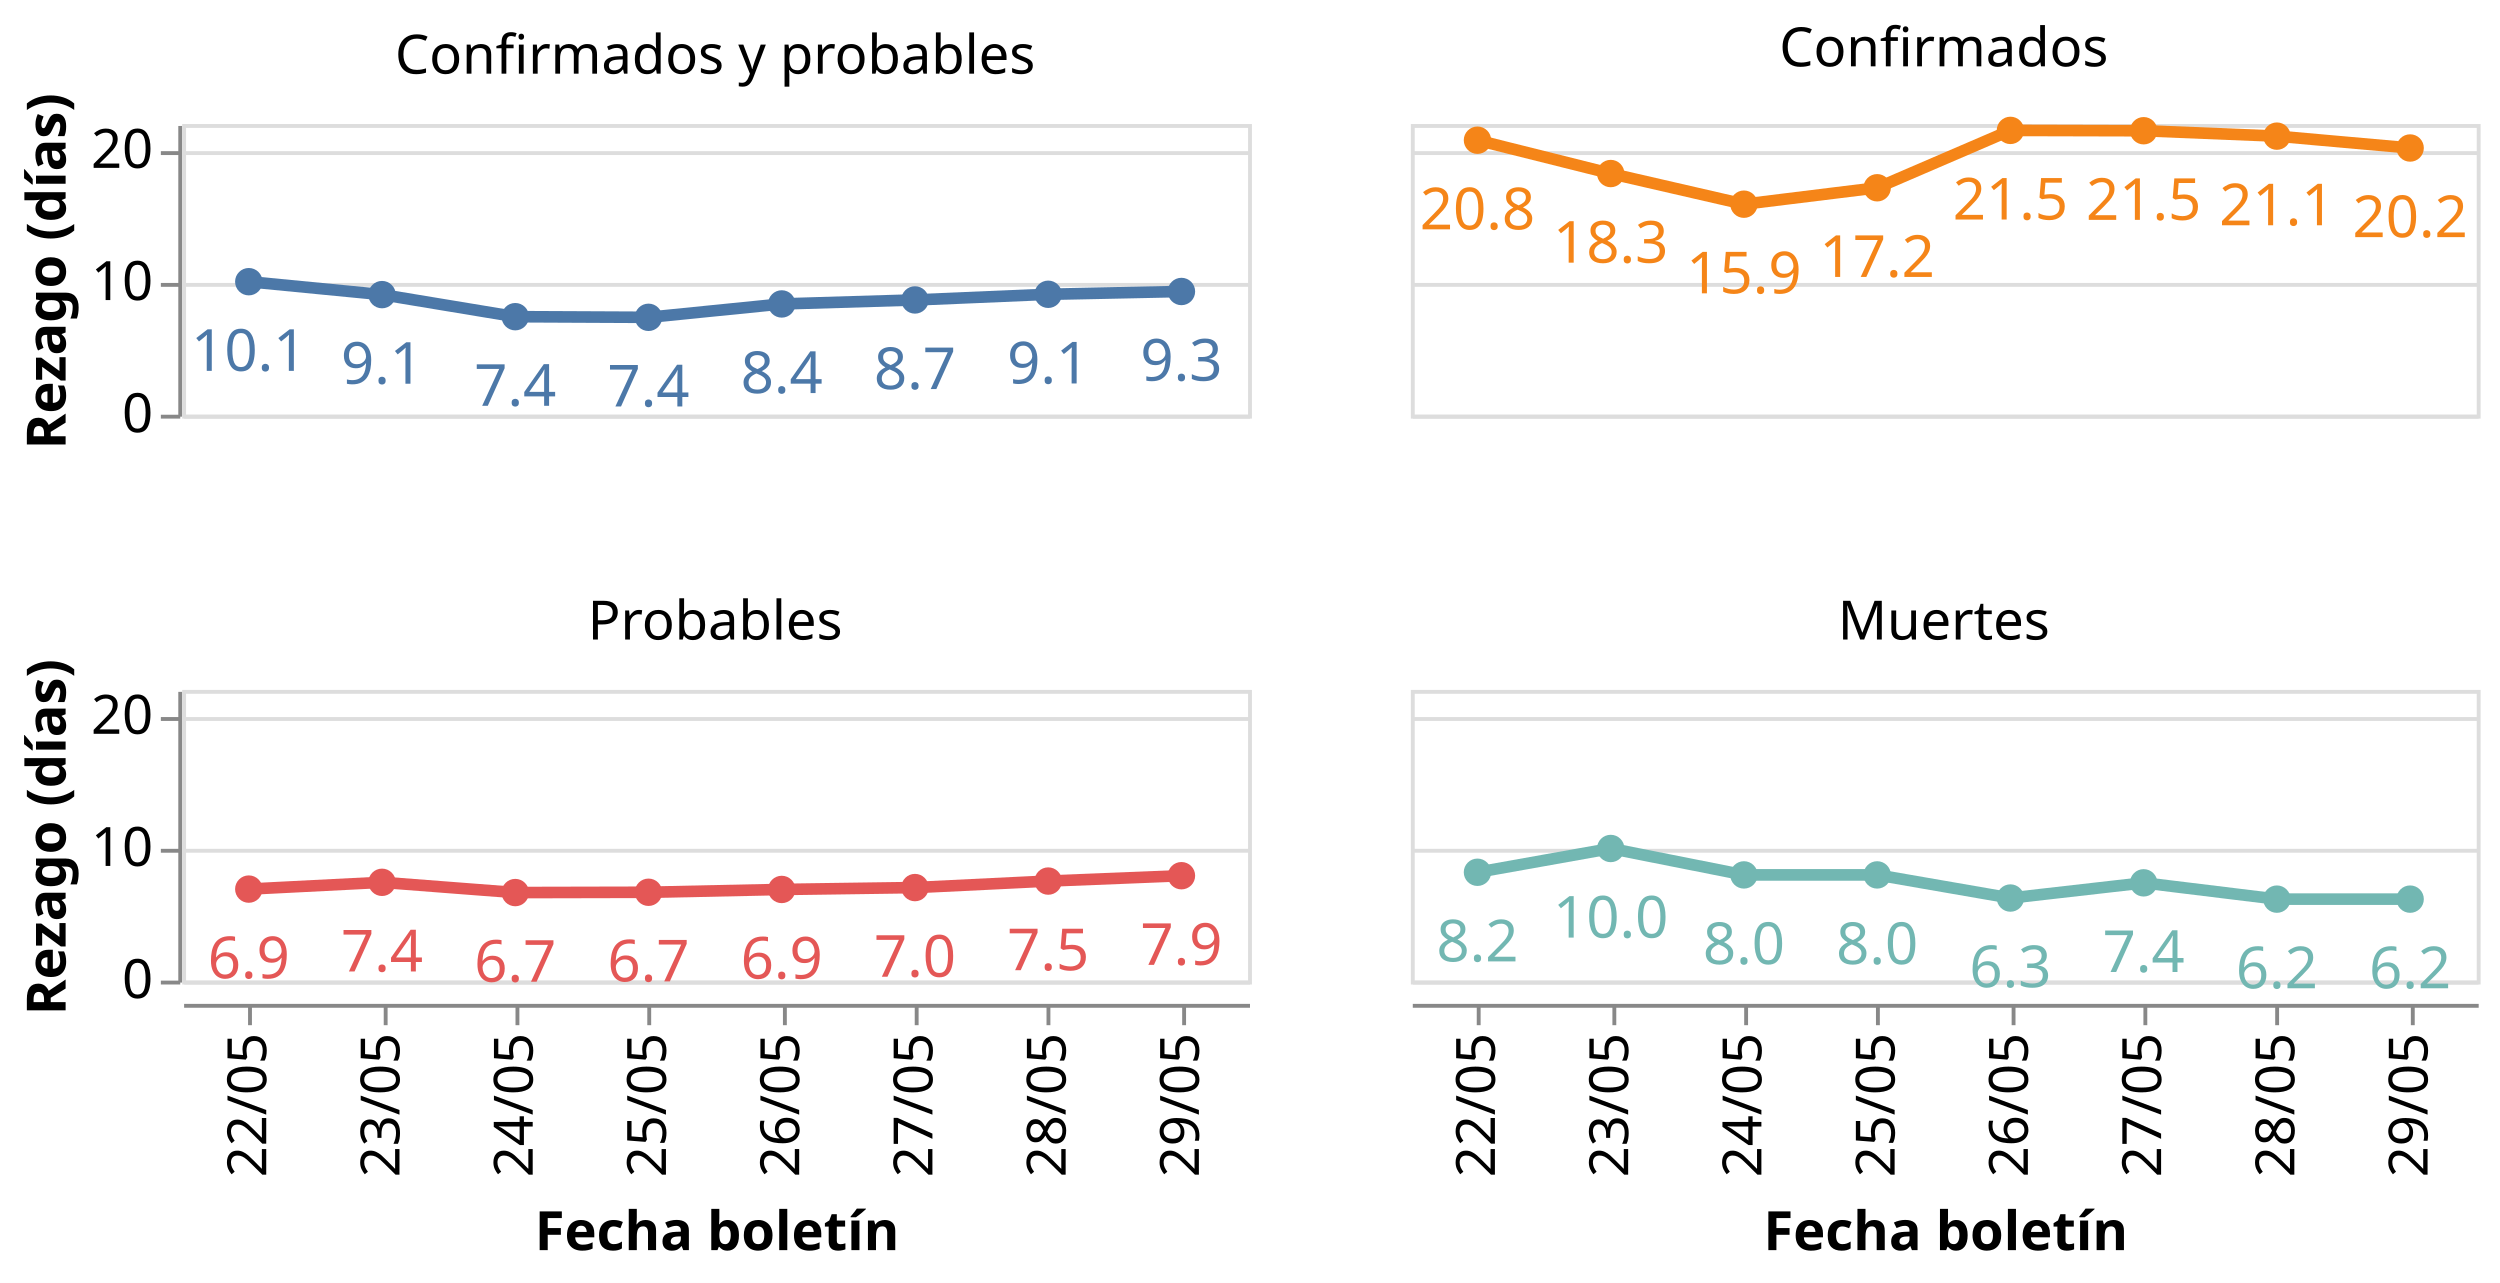
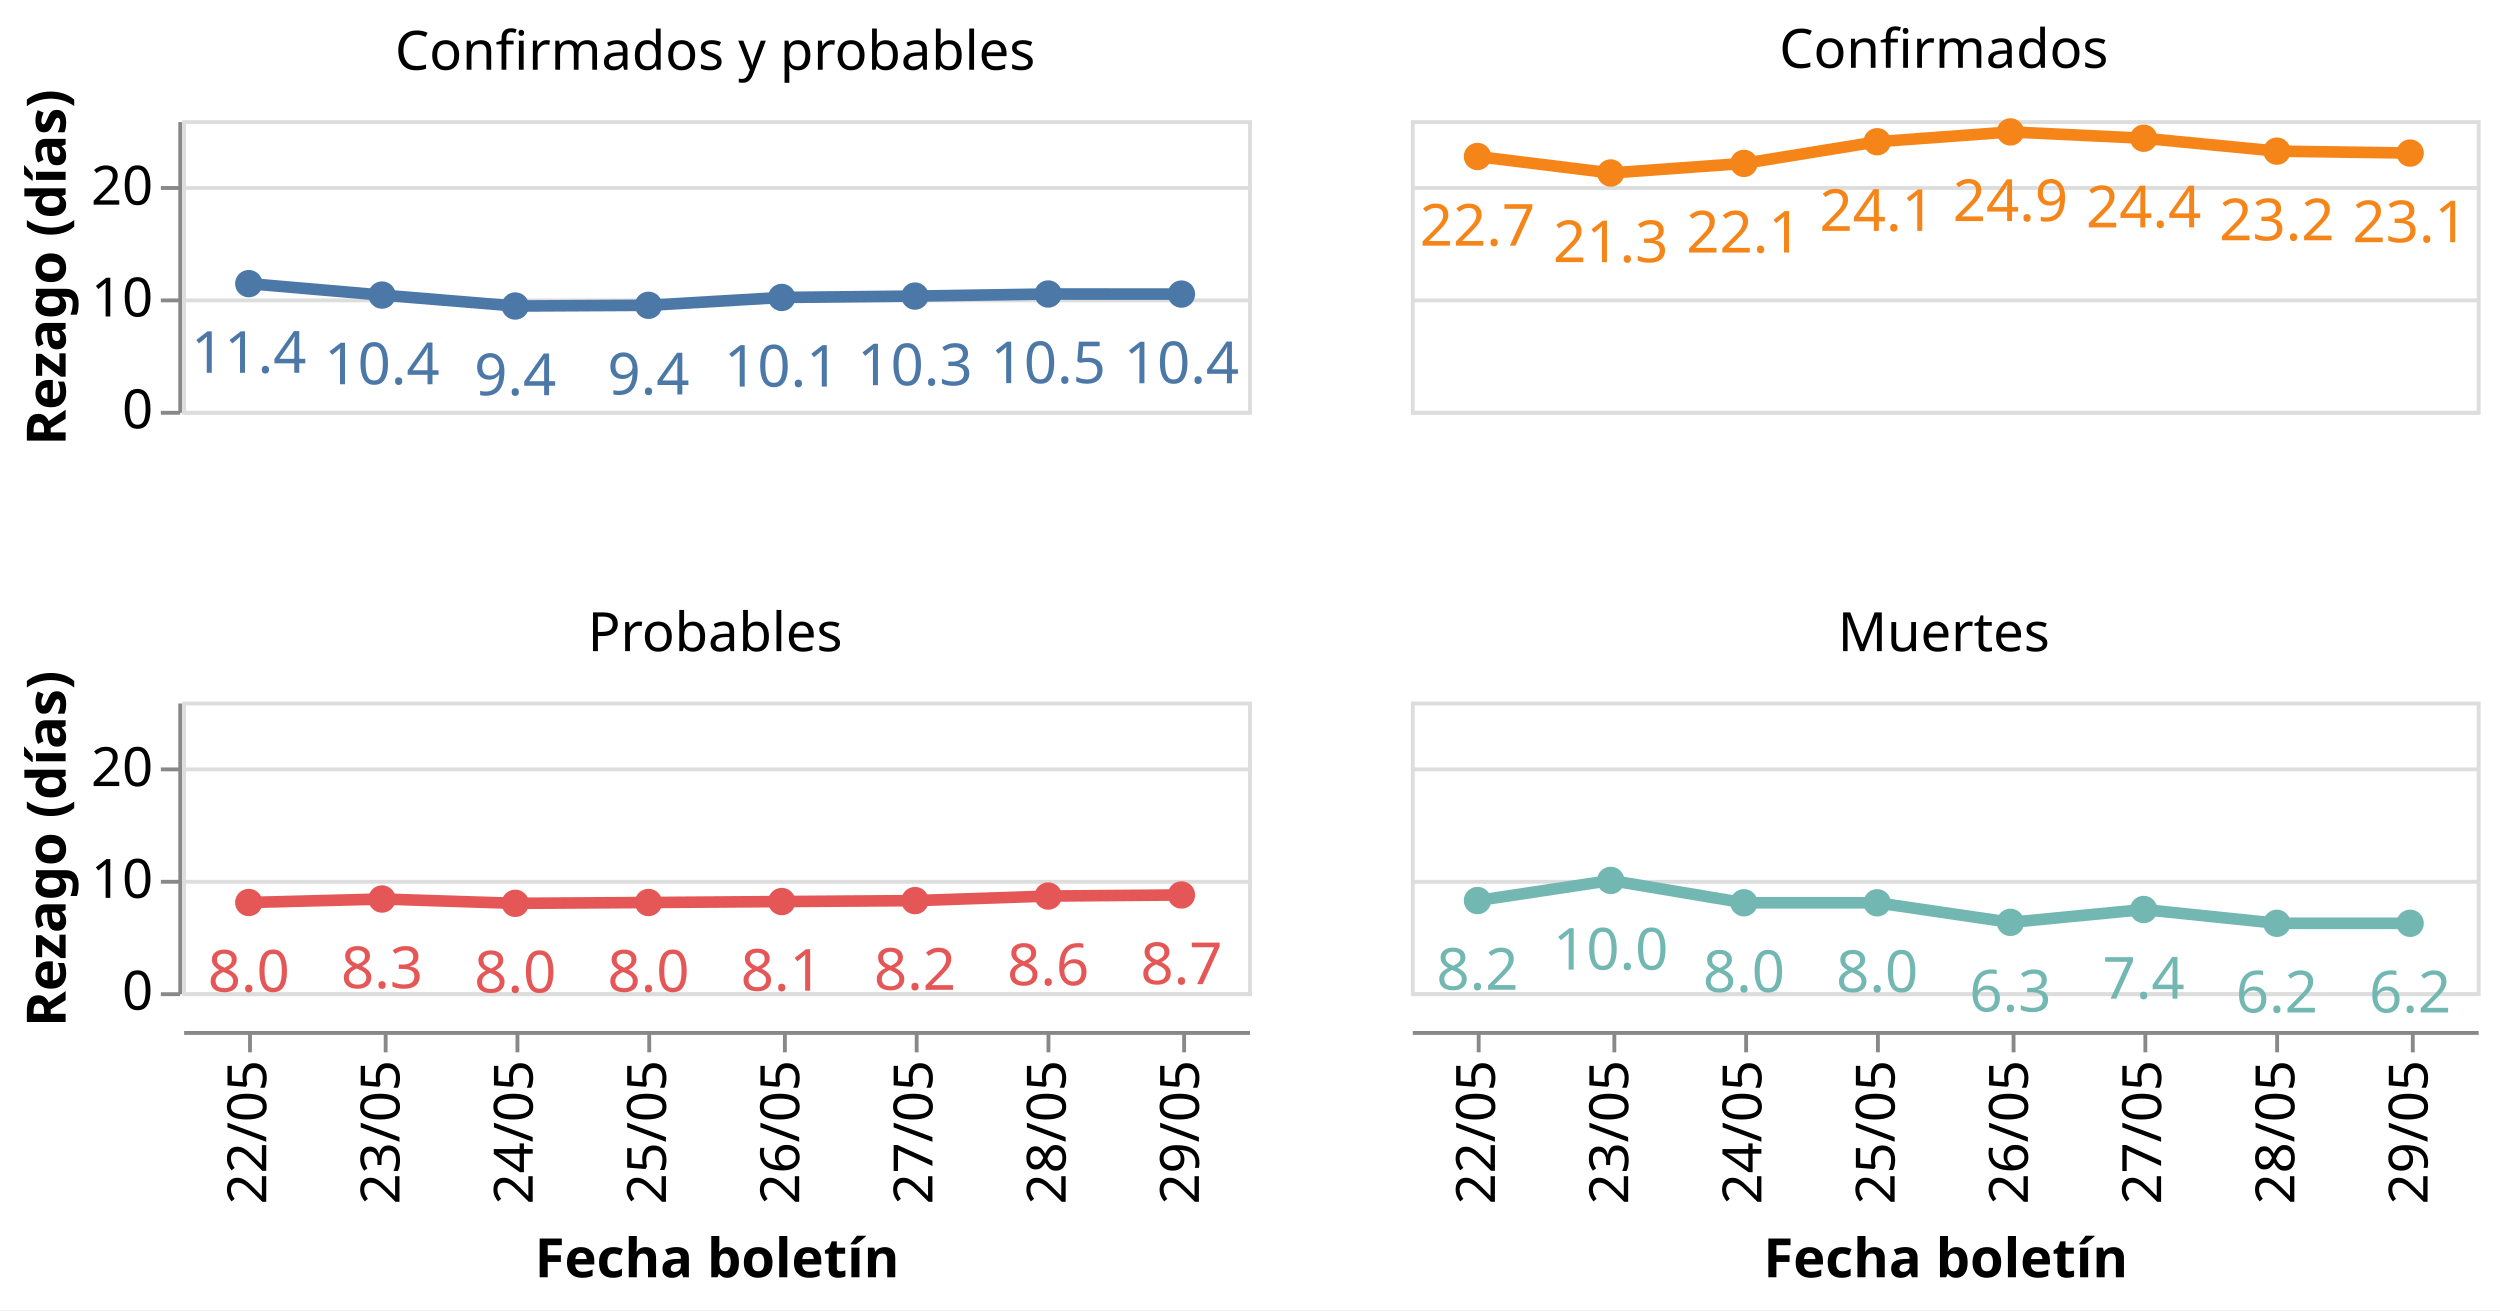
- <svg xmlns="http://www.w3.org/2000/svg" class="marks" width="645" height="331" viewBox="0 0 645 331" version="1.1">
-   <rect width="645" height="331" style="fill: white;" />
-   <g transform="translate(47,32)">
+ <svg xmlns="http://www.w3.org/2000/svg" class="marks" width="645" height="338" viewBox="0 0 645 338" version="1.1">
+   <rect width="645" height="338" style="fill: white;" />
+   <g transform="translate(47,31)">
    <g class="mark-group role-frame root">
      <g transform="translate(0,0)">
        <path class="background" d="M0,0h0v0h0Z" style="fill: none;" />
        <g>
          <g class="mark-group role-row-header row_header">
            <g transform="translate(-1,0)">
              <path class="background" d="M0,0h0v75h0Z" style="fill: none;" />
              <g>
                <g class="mark-group role-axis">
                  <g transform="translate(0.5,0.5)">
                    <path class="background" d="M0,0h0v0h0Z" style="pointer-events: none; fill: none;" />
                    <g>
                      <g class="mark-rule role-axis-tick" style="pointer-events: none;">
                        <line transform="translate(0,75)" x2="-5" y2="0" style="fill: none; stroke: #888; stroke-width: 1; opacity: 1;" />
-                         <line transform="translate(0,41)" x2="-5" y2="0" style="fill: none; stroke: #888; stroke-width: 1; opacity: 1;" />
-                         <line transform="translate(0,7)" x2="-5" y2="0" style="fill: none; stroke: #888; stroke-width: 1; opacity: 1;" />
+                         <line transform="translate(0,46)" x2="-5" y2="0" style="fill: none; stroke: #888; stroke-width: 1; opacity: 1;" />
+                         <line transform="translate(0,17)" x2="-5" y2="0" style="fill: none; stroke: #888; stroke-width: 1; opacity: 1;" />
                      </g>
                      <g class="mark-text role-axis-label" style="pointer-events: none;">
                        <text text-anchor="end" transform="translate(-7,79)" style="font-family: sans-serif; font-size: 14px; fill: #000; opacity: 1;">0</text>
-                         <text text-anchor="end" transform="translate(-7,44.90909)" style="font-family: sans-serif; font-size: 14px; fill: #000; opacity: 1;">10</text>
-                         <text text-anchor="end" transform="translate(-7,10.81818)" style="font-family: sans-serif; font-size: 14px; fill: #000; opacity: 1;">20</text>
+                         <text text-anchor="end" transform="translate(-7,50.15385)" style="font-family: sans-serif; font-size: 14px; fill: #000; opacity: 1;">10</text>
+                         <text text-anchor="end" transform="translate(-7,21.30769)" style="font-family: sans-serif; font-size: 14px; fill: #000; opacity: 1;">20</text>
                      </g>
                      <g class="mark-rule role-axis-domain" style="pointer-events: none;">
                        <line transform="translate(0,75)" x2="0" y2="-75" style="fill: none; stroke: #888; stroke-width: 1; opacity: 1;" />
                      </g>
                      <g class="mark-text role-axis-title" style="pointer-events: none;">
                        <text text-anchor="middle" transform="translate(-26.57227,37.5) rotate(-90) translate(0,-3)" style="font-family: sans-serif; font-size: 14px; font-weight: bold; fill: #000; opacity: 1;">Rezago (días)</text>
                      </g>
                    </g>
                    <path class="foreground" d="" style="pointer-events: none; display: none; fill: none;" />
                  </g>
                </g>
              </g>
              <path class="foreground" d="" style="display: none; fill: none;" />
            </g>
-             <g transform="translate(-1,146)">
+             <g transform="translate(-1,150)">
              <path class="background" d="M0,0h0v75h0Z" style="fill: none;" />
              <g>
                <g class="mark-group role-axis">
                  <g transform="translate(0.5,0.5)">
                    <path class="background" d="M0,0h0v0h0Z" style="pointer-events: none; fill: none;" />
                    <g>
                      <g class="mark-rule role-axis-tick" style="pointer-events: none;">
                        <line transform="translate(0,75)" x2="-5" y2="0" style="fill: none; stroke: #888; stroke-width: 1; opacity: 1;" />
-                         <line transform="translate(0,41)" x2="-5" y2="0" style="fill: none; stroke: #888; stroke-width: 1; opacity: 1;" />
-                         <line transform="translate(0,7)" x2="-5" y2="0" style="fill: none; stroke: #888; stroke-width: 1; opacity: 1;" />
+                         <line transform="translate(0,46)" x2="-5" y2="0" style="fill: none; stroke: #888; stroke-width: 1; opacity: 1;" />
+                         <line transform="translate(0,17)" x2="-5" y2="0" style="fill: none; stroke: #888; stroke-width: 1; opacity: 1;" />
                      </g>
                      <g class="mark-text role-axis-label" style="pointer-events: none;">
                        <text text-anchor="end" transform="translate(-7,79)" style="font-family: sans-serif; font-size: 14px; fill: #000; opacity: 1;">0</text>
-                         <text text-anchor="end" transform="translate(-7,44.90909)" style="font-family: sans-serif; font-size: 14px; fill: #000; opacity: 1;">10</text>
-                         <text text-anchor="end" transform="translate(-7,10.81818)" style="font-family: sans-serif; font-size: 14px; fill: #000; opacity: 1;">20</text>
+                         <text text-anchor="end" transform="translate(-7,50.15385)" style="font-family: sans-serif; font-size: 14px; fill: #000; opacity: 1;">10</text>
+                         <text text-anchor="end" transform="translate(-7,21.30769)" style="font-family: sans-serif; font-size: 14px; fill: #000; opacity: 1;">20</text>
                      </g>
                      <g class="mark-rule role-axis-domain" style="pointer-events: none;">
                        <line transform="translate(0,75)" x2="0" y2="-75" style="fill: none; stroke: #888; stroke-width: 1; opacity: 1;" />
                      </g>
                      <g class="mark-text role-axis-title" style="pointer-events: none;">
                        <text text-anchor="middle" transform="translate(-26.57227,37.5) rotate(-90) translate(0,-3)" style="font-family: sans-serif; font-size: 14px; font-weight: bold; fill: #000; opacity: 1;">Rezago (días)</text>
                      </g>
                    </g>
                    <path class="foreground" d="" style="pointer-events: none; display: none; fill: none;" />
                  </g>
                </g>
              </g>
              <path class="foreground" d="" style="display: none; fill: none;" />
            </g>
          </g>
          <g class="mark-group role-column-footer column_footer">
-             <g transform="translate(0,227)">
+             <g transform="translate(0,235)">
              <path class="background" d="M0,0h275v0h-275Z" style="fill: none;" />
              <g>
                <g class="mark-group role-axis">
                  <g transform="translate(0.5,0.5)">
                    <path class="background" d="M0,0h0v0h0Z" style="pointer-events: none; fill: none;" />
                    <g>
                      <g class="mark-rule role-axis-tick" style="pointer-events: none;">
                        <line transform="translate(17,0)" x2="0" y2="5" style="fill: none; stroke: #888; stroke-width: 1; opacity: 1;" />
                        <line transform="translate(52,0)" x2="0" y2="5" style="fill: none; stroke: #888; stroke-width: 1; opacity: 1;" />
                        <line transform="translate(86,0)" x2="0" y2="5" style="fill: none; stroke: #888; stroke-width: 1; opacity: 1;" />
                        <line transform="translate(120,0)" x2="0" y2="5" style="fill: none; stroke: #888; stroke-width: 1; opacity: 1;" />
                        <line transform="translate(155,0)" x2="0" y2="5" style="fill: none; stroke: #888; stroke-width: 1; opacity: 1;" />
                        <line transform="translate(189,0)" x2="0" y2="5" style="fill: none; stroke: #888; stroke-width: 1; opacity: 1;" />
                        <line transform="translate(223,0)" x2="0" y2="5" style="fill: none; stroke: #888; stroke-width: 1; opacity: 1;" />
                        <line transform="translate(258,0)" x2="0" y2="5" style="fill: none; stroke: #888; stroke-width: 1; opacity: 1;" />
                      </g>
                      <g class="mark-text role-axis-label" style="pointer-events: none;">
                        <text text-anchor="end" transform="translate(17.1875,7) rotate(270) translate(0,4)" style="font-family: sans-serif; font-size: 14px; fill: #000; opacity: 1;">22/05</text>
                        <text text-anchor="end" transform="translate(51.5625,7) rotate(270) translate(0,4)" style="font-family: sans-serif; font-size: 14px; fill: #000; opacity: 1;">23/05</text>
                        <text text-anchor="end" transform="translate(85.9375,7) rotate(270) translate(0,4)" style="font-family: sans-serif; font-size: 14px; fill: #000; opacity: 1;">24/05</text>
                        <text text-anchor="end" transform="translate(120.3125,7) rotate(270) translate(0,4)" style="font-family: sans-serif; font-size: 14px; fill: #000; opacity: 1;">25/05</text>
                        <text text-anchor="end" transform="translate(154.6875,7) rotate(270) translate(0,4)" style="font-family: sans-serif; font-size: 14px; fill: #000; opacity: 1;">26/05</text>
                        <text text-anchor="end" transform="translate(189.0625,7) rotate(270) translate(0,4)" style="font-family: sans-serif; font-size: 14px; fill: #000; opacity: 1;">27/05</text>
                        <text text-anchor="end" transform="translate(223.4375,7) rotate(270) translate(0,4)" style="font-family: sans-serif; font-size: 14px; fill: #000; opacity: 1;">28/05</text>
                        <text text-anchor="end" transform="translate(257.8125,7) rotate(270) translate(0,4)" style="font-family: sans-serif; font-size: 14px; fill: #000; opacity: 1;">29/05</text>
                      </g>
                      <g class="mark-rule role-axis-domain" style="pointer-events: none;">
                        <line transform="translate(0,0)" x2="275" y2="0" style="fill: none; stroke: #888; stroke-width: 1; opacity: 1;" />
                      </g>
                      <g class="mark-text role-axis-title" style="pointer-events: none;">
                        <text text-anchor="middle" transform="translate(137.5,63.03418)" style="font-family: sans-serif; font-size: 14px; font-weight: bold; fill: #000; opacity: 1;">Fecha boletín</text>
                      </g>
                    </g>
                    <path class="foreground" d="" style="pointer-events: none; display: none; fill: none;" />
                  </g>
                </g>
              </g>
              <path class="foreground" d="" style="display: none; fill: none;" />
            </g>
-             <g transform="translate(317,227)">
+             <g transform="translate(317,235)">
              <path class="background" d="M0,0h275v0h-275Z" style="fill: none;" />
              <g>
                <g class="mark-group role-axis">
                  <g transform="translate(0.5,0.5)">
                    <path class="background" d="M0,0h0v0h0Z" style="pointer-events: none; fill: none;" />
                    <g>
                      <g class="mark-rule role-axis-tick" style="pointer-events: none;">
                        <line transform="translate(17,0)" x2="0" y2="5" style="fill: none; stroke: #888; stroke-width: 1; opacity: 1;" />
                        <line transform="translate(52,0)" x2="0" y2="5" style="fill: none; stroke: #888; stroke-width: 1; opacity: 1;" />
                        <line transform="translate(86,0)" x2="0" y2="5" style="fill: none; stroke: #888; stroke-width: 1; opacity: 1;" />
                        <line transform="translate(120,0)" x2="0" y2="5" style="fill: none; stroke: #888; stroke-width: 1; opacity: 1;" />
                        <line transform="translate(155,0)" x2="0" y2="5" style="fill: none; stroke: #888; stroke-width: 1; opacity: 1;" />
                        <line transform="translate(189,0)" x2="0" y2="5" style="fill: none; stroke: #888; stroke-width: 1; opacity: 1;" />
                        <line transform="translate(223,0)" x2="0" y2="5" style="fill: none; stroke: #888; stroke-width: 1; opacity: 1;" />
                        <line transform="translate(258,0)" x2="0" y2="5" style="fill: none; stroke: #888; stroke-width: 1; opacity: 1;" />
                      </g>
                      <g class="mark-text role-axis-label" style="pointer-events: none;">
                        <text text-anchor="end" transform="translate(17.1875,7) rotate(270) translate(0,4)" style="font-family: sans-serif; font-size: 14px; fill: #000; opacity: 1;">22/05</text>
                        <text text-anchor="end" transform="translate(51.5625,7) rotate(270) translate(0,4)" style="font-family: sans-serif; font-size: 14px; fill: #000; opacity: 1;">23/05</text>
                        <text text-anchor="end" transform="translate(85.9375,7) rotate(270) translate(0,4)" style="font-family: sans-serif; font-size: 14px; fill: #000; opacity: 1;">24/05</text>
                        <text text-anchor="end" transform="translate(120.3125,7) rotate(270) translate(0,4)" style="font-family: sans-serif; font-size: 14px; fill: #000; opacity: 1;">25/05</text>
                        <text text-anchor="end" transform="translate(154.6875,7) rotate(270) translate(0,4)" style="font-family: sans-serif; font-size: 14px; fill: #000; opacity: 1;">26/05</text>
                        <text text-anchor="end" transform="translate(189.0625,7) rotate(270) translate(0,4)" style="font-family: sans-serif; font-size: 14px; fill: #000; opacity: 1;">27/05</text>
                        <text text-anchor="end" transform="translate(223.4375,7) rotate(270) translate(0,4)" style="font-family: sans-serif; font-size: 14px; fill: #000; opacity: 1;">28/05</text>
                        <text text-anchor="end" transform="translate(257.8125,7) rotate(270) translate(0,4)" style="font-family: sans-serif; font-size: 14px; fill: #000; opacity: 1;">29/05</text>
                      </g>
                      <g class="mark-rule role-axis-domain" style="pointer-events: none;">
                        <line transform="translate(0,0)" x2="275" y2="0" style="fill: none; stroke: #888; stroke-width: 1; opacity: 1;" />
                      </g>
                      <g class="mark-text role-axis-title" style="pointer-events: none;">
                        <text text-anchor="middle" transform="translate(137.5,63.03418)" style="font-family: sans-serif; font-size: 14px; font-weight: bold; fill: #000; opacity: 1;">Fecha boletín</text>
                      </g>
                    </g>
                    <path class="foreground" d="" style="pointer-events: none; display: none; fill: none;" />
                  </g>
                </g>
              </g>
              <path class="foreground" d="" style="display: none; fill: none;" />
            </g>
          </g>
          <g class="mark-group role-scope cell">
            <g transform="translate(0,0)">
              <path class="background" d="M0.5,0.5h275v75h-275Z" style="fill: none; stroke: #ddd;" />
              <g>
                <g class="mark-group role-axis">
                  <g transform="translate(0.5,0.5)">
                    <path class="background" d="M0,0h0v0h0Z" style="pointer-events: none; fill: none;" />
                    <g>
                      <g class="mark-rule role-axis-grid" style="pointer-events: none;">
                        <line transform="translate(0,75)" x2="275" y2="0" style="fill: none; stroke: #ddd; stroke-width: 1; opacity: 1;" />
-                         <line transform="translate(0,41)" x2="275" y2="0" style="fill: none; stroke: #ddd; stroke-width: 1; opacity: 1;" />
-                         <line transform="translate(0,7)" x2="275" y2="0" style="fill: none; stroke: #ddd; stroke-width: 1; opacity: 1;" />
+                         <line transform="translate(0,46)" x2="275" y2="0" style="fill: none; stroke: #ddd; stroke-width: 1; opacity: 1;" />
+                         <line transform="translate(0,17)" x2="275" y2="0" style="fill: none; stroke: #ddd; stroke-width: 1; opacity: 1;" />
                      </g>
                    </g>
                    <path class="foreground" d="" style="pointer-events: none; display: none; fill: none;" />
                  </g>
                </g>
                <g class="mark-group role-scope child_layer_0_layer_0_pathgroup">
                  <g transform="translate(0,0)">
                    <path class="background" d="M0,0h275v75h-275Z" style="fill: none;" />
                    <g>
                      <g class="mark-line role-mark child_layer_0_layer_0_marks">
-                         <path d="M17.188,40.676L51.562,44.011L85.938,49.705L120.312,49.869L154.688,46.418L189.062,45.385L223.438,43.926L257.812,43.204" style="fill: none; stroke: #4c78a8; stroke-width: 3;" />
+                         <path d="M17.188,42.179L51.562,45.133L85.938,47.954L120.312,47.771L154.688,45.74L189.062,45.389L223.438,44.855L257.812,44.874" style="fill: none; stroke: #4c78a8; stroke-width: 3;" />
                      </g>
                    </g>
                    <path class="foreground" d="" style="display: none; fill: none;" />
                  </g>
                </g>
                <g class="mark-symbol role-mark child_layer_0_layer_1_marks">
-                   <path transform="translate(17.1875,40.67559)" d="M3.536,0A3.536,3.536,0,1,1,-3.536,0A3.536,3.536,0,1,1,3.536,0" style="fill: #4c78a8; stroke-width: 2; opacity: 1;" />
-                   <path transform="translate(51.5625,44.01055)" d="M3.536,0A3.536,3.536,0,1,1,-3.536,0A3.536,3.536,0,1,1,3.536,0" style="fill: #4c78a8; stroke-width: 2; opacity: 1;" />
-                   <path transform="translate(85.9375,49.70455)" d="M3.536,0A3.536,3.536,0,1,1,-3.536,0A3.536,3.536,0,1,1,3.536,0" style="fill: #4c78a8; stroke-width: 2; opacity: 1;" />
-                   <path transform="translate(120.3125,49.86863)" d="M3.536,0A3.536,3.536,0,1,1,-3.536,0A3.536,3.536,0,1,1,3.536,0" style="fill: #4c78a8; stroke-width: 2; opacity: 1;" />
-                   <path transform="translate(154.6875,46.41757)" d="M3.536,0A3.536,3.536,0,1,1,-3.536,0A3.536,3.536,0,1,1,3.536,0" style="fill: #4c78a8; stroke-width: 2; opacity: 1;" />
-                   <path transform="translate(189.0625,45.38501)" d="M3.536,0A3.536,3.536,0,1,1,-3.536,0A3.536,3.536,0,1,1,3.536,0" style="fill: #4c78a8; stroke-width: 2; opacity: 1;" />
-                   <path transform="translate(223.4375,43.92589)" d="M3.536,0A3.536,3.536,0,1,1,-3.536,0A3.536,3.536,0,1,1,3.536,0" style="fill: #4c78a8; stroke-width: 2; opacity: 1;" />
-                   <path transform="translate(257.8125,43.20388)" d="M3.536,0A3.536,3.536,0,1,1,-3.536,0A3.536,3.536,0,1,1,3.536,0" style="fill: #4c78a8; stroke-width: 2; opacity: 1;" />
+                   <path transform="translate(17.1875,42.17949)" d="M3.536,0A3.536,3.536,0,1,1,-3.536,0A3.536,3.536,0,1,1,3.536,0" style="fill: #4c78a8; stroke-width: 2; opacity: 1;" />
+                   <path transform="translate(51.5625,45.13337)" d="M3.536,0A3.536,3.536,0,1,1,-3.536,0A3.536,3.536,0,1,1,3.536,0" style="fill: #4c78a8; stroke-width: 2; opacity: 1;" />
+                   <path transform="translate(85.9375,47.95369)" d="M3.536,0A3.536,3.536,0,1,1,-3.536,0A3.536,3.536,0,1,1,3.536,0" style="fill: #4c78a8; stroke-width: 2; opacity: 1;" />
+                   <path transform="translate(120.3125,47.77067)" d="M3.536,0A3.536,3.536,0,1,1,-3.536,0A3.536,3.536,0,1,1,3.536,0" style="fill: #4c78a8; stroke-width: 2; opacity: 1;" />
+                   <path transform="translate(154.6875,45.73959)" d="M3.536,0A3.536,3.536,0,1,1,-3.536,0A3.536,3.536,0,1,1,3.536,0" style="fill: #4c78a8; stroke-width: 2; opacity: 1;" />
+                   <path transform="translate(189.0625,45.38902)" d="M3.536,0A3.536,3.536,0,1,1,-3.536,0A3.536,3.536,0,1,1,3.536,0" style="fill: #4c78a8; stroke-width: 2; opacity: 1;" />
+                   <path transform="translate(223.4375,44.85511)" d="M3.536,0A3.536,3.536,0,1,1,-3.536,0A3.536,3.536,0,1,1,3.536,0" style="fill: #4c78a8; stroke-width: 2; opacity: 1;" />
+                   <path transform="translate(257.8125,44.87427)" d="M3.536,0A3.536,3.536,0,1,1,-3.536,0A3.536,3.536,0,1,1,3.536,0" style="fill: #4c78a8; stroke-width: 2; opacity: 1;" />
                </g>
                <g class="mark-text role-mark child_layer_1_marks">
-                   <text text-anchor="middle" transform="translate(17.1875,63.67559)" style="font-family: sans-serif; font-size: 15px; fill: #4c78a8;">10.1</text>
-                   <text text-anchor="middle" transform="translate(51.5625,67.01055)" style="font-family: sans-serif; font-size: 15px; fill: #4c78a8;">9.1</text>
-                   <text text-anchor="middle" transform="translate(85.9375,72.70455)" style="font-family: sans-serif; font-size: 15px; fill: #4c78a8;">7.4</text>
-                   <text text-anchor="middle" transform="translate(120.3125,72.86863)" style="font-family: sans-serif; font-size: 15px; fill: #4c78a8;">7.4</text>
-                   <text text-anchor="middle" transform="translate(154.6875,69.41757)" style="font-family: sans-serif; font-size: 15px; fill: #4c78a8;">8.4</text>
-                   <text text-anchor="middle" transform="translate(189.0625,68.38501)" style="font-family: sans-serif; font-size: 15px; fill: #4c78a8;">8.7</text>
-                   <text text-anchor="middle" transform="translate(223.4375,66.92589)" style="font-family: sans-serif; font-size: 15px; fill: #4c78a8;">9.1</text>
-                   <text text-anchor="middle" transform="translate(257.8125,66.20388)" style="font-family: sans-serif; font-size: 15px; fill: #4c78a8;">9.3</text>
+                   <text text-anchor="middle" transform="translate(17.1875,65.17949)" style="font-family: sans-serif; font-size: 15px; fill: #4c78a8;">11.4</text>
+                   <text text-anchor="middle" transform="translate(51.5625,68.13337)" style="font-family: sans-serif; font-size: 15px; fill: #4c78a8;">10.4</text>
+                   <text text-anchor="middle" transform="translate(85.9375,70.95369)" style="font-family: sans-serif; font-size: 15px; fill: #4c78a8;">9.4</text>
+                   <text text-anchor="middle" transform="translate(120.3125,70.77067)" style="font-family: sans-serif; font-size: 15px; fill: #4c78a8;">9.4</text>
+                   <text text-anchor="middle" transform="translate(154.6875,68.73959)" style="font-family: sans-serif; font-size: 15px; fill: #4c78a8;">10.1</text>
+                   <text text-anchor="middle" transform="translate(189.0625,68.38902)" style="font-family: sans-serif; font-size: 15px; fill: #4c78a8;">10.3</text>
+                   <text text-anchor="middle" transform="translate(223.4375,67.85511)" style="font-family: sans-serif; font-size: 15px; fill: #4c78a8;">10.5</text>
+                   <text text-anchor="middle" transform="translate(257.8125,67.87427)" style="font-family: sans-serif; font-size: 15px; fill: #4c78a8;">10.4</text>
                </g>
                <g class="mark-group role-title">
                  <g transform="translate(137.5,-24)">
                    <path class="background" d="M0,0h0v0h0Z" style="pointer-events: none; fill: none;" />
                    <g>
                      <g class="mark-text role-title-text" style="pointer-events: none;">
                        <text text-anchor="middle" transform="translate(0,11)" style="font-family: sans-serif; font-size: 14px; fill: #000; opacity: 1;">Confirmados y probables</text>
                      </g>
                    </g>
                    <path class="foreground" d="" style="pointer-events: none; display: none; fill: none;" />
                  </g>
                </g>
              </g>
              <path class="foreground" d="" style="display: none; fill: none;" />
            </g>
            <g transform="translate(317,0)">
              <path class="background" d="M0.5,0.5h275v75h-275Z" style="fill: none; stroke: #ddd;" />
              <g>
                <g class="mark-group role-axis">
                  <g transform="translate(0.5,0.5)">
                    <path class="background" d="M0,0h0v0h0Z" style="pointer-events: none; fill: none;" />
                    <g>
                      <g class="mark-rule role-axis-grid" style="pointer-events: none;">
                        <line transform="translate(0,75)" x2="275" y2="0" style="fill: none; stroke: #ddd; stroke-width: 1; opacity: 1;" />
-                         <line transform="translate(0,41)" x2="275" y2="0" style="fill: none; stroke: #ddd; stroke-width: 1; opacity: 1;" />
-                         <line transform="translate(0,7)" x2="275" y2="0" style="fill: none; stroke: #ddd; stroke-width: 1; opacity: 1;" />
+                         <line transform="translate(0,46)" x2="275" y2="0" style="fill: none; stroke: #ddd; stroke-width: 1; opacity: 1;" />
+                         <line transform="translate(0,17)" x2="275" y2="0" style="fill: none; stroke: #ddd; stroke-width: 1; opacity: 1;" />
                      </g>
                    </g>
                    <path class="foreground" d="" style="pointer-events: none; display: none; fill: none;" />
                  </g>
                </g>
                <g class="mark-group role-scope child_layer_0_layer_0_pathgroup">
                  <g transform="translate(0,0)">
                    <path class="background" d="M0,0h275v75h-275Z" style="fill: none;" />
                    <g>
                      <g class="mark-line role-mark child_layer_0_layer_0_marks">
-                         <path d="M17.188,4.173L51.562,12.774L85.938,20.682L120.312,16.444L154.688,1.641L189.062,1.73L223.438,3.125L257.812,6.185" style="fill: none; stroke: #f58518; stroke-width: 3;" />
+                         <path d="M17.188,9.381L51.562,13.628L85.938,11.157L120.312,5.567L154.688,3.036L189.062,4.667L223.438,7.995L257.812,8.492" style="fill: none; stroke: #f58518; stroke-width: 3;" />
                      </g>
                    </g>
                    <path class="foreground" d="" style="display: none; fill: none;" />
                  </g>
                </g>
                <g class="mark-symbol role-mark child_layer_0_layer_1_marks">
-                   <path transform="translate(17.1875,4.173197)" d="M3.536,0A3.536,3.536,0,1,1,-3.536,0A3.536,3.536,0,1,1,3.536,0" style="fill: #f58518; stroke-width: 2; opacity: 1;" />
-                   <path transform="translate(51.5625,12.77382)" d="M3.536,0A3.536,3.536,0,1,1,-3.536,0A3.536,3.536,0,1,1,3.536,0" style="fill: #f58518; stroke-width: 2; opacity: 1;" />
-                   <path transform="translate(85.9375,20.68182)" d="M3.536,0A3.536,3.536,0,1,1,-3.536,0A3.536,3.536,0,1,1,3.536,0" style="fill: #f58518; stroke-width: 2; opacity: 1;" />
-                   <path transform="translate(120.3125,16.44385)" d="M3.536,0A3.536,3.536,0,1,1,-3.536,0A3.536,3.536,0,1,1,3.536,0" style="fill: #f58518; stroke-width: 2; opacity: 1;" />
-                   <path transform="translate(154.6875,1.641414)" d="M3.536,0A3.536,3.536,0,1,1,-3.536,0A3.536,3.536,0,1,1,3.536,0" style="fill: #f58518; stroke-width: 2; opacity: 1;" />
-                   <path transform="translate(189.0625,1.729986)" d="M3.536,0A3.536,3.536,0,1,1,-3.536,0A3.536,3.536,0,1,1,3.536,0" style="fill: #f58518; stroke-width: 2; opacity: 1;" />
-                   <path transform="translate(223.4375,3.125)" d="M3.536,0A3.536,3.536,0,1,1,-3.536,0A3.536,3.536,0,1,1,3.536,0" style="fill: #f58518; stroke-width: 2; opacity: 1;" />
-                   <path transform="translate(257.8125,6.185065)" d="M3.536,0A3.536,3.536,0,1,1,-3.536,0A3.536,3.536,0,1,1,3.536,0" style="fill: #f58518; stroke-width: 2; opacity: 1;" />
+                   <path transform="translate(17.1875,9.380505)" d="M3.536,0A3.536,3.536,0,1,1,-3.536,0A3.536,3.536,0,1,1,3.536,0" style="fill: #f58518; stroke-width: 2; opacity: 1;" />
+                   <path transform="translate(51.5625,13.62834)" d="M3.536,0A3.536,3.536,0,1,1,-3.536,0A3.536,3.536,0,1,1,3.536,0" style="fill: #f58518; stroke-width: 2; opacity: 1;" />
+                   <path transform="translate(85.9375,11.15667)" d="M3.536,0A3.536,3.536,0,1,1,-3.536,0A3.536,3.536,0,1,1,3.536,0" style="fill: #f58518; stroke-width: 2; opacity: 1;" />
+                   <path transform="translate(120.3125,5.566802)" d="M3.536,0A3.536,3.536,0,1,1,-3.536,0A3.536,3.536,0,1,1,3.536,0" style="fill: #f58518; stroke-width: 2; opacity: 1;" />
+                   <path transform="translate(154.6875,3.036437)" d="M3.536,0A3.536,3.536,0,1,1,-3.536,0A3.536,3.536,0,1,1,3.536,0" style="fill: #f58518; stroke-width: 2; opacity: 1;" />
+                   <path transform="translate(189.0625,4.667243)" d="M3.536,0A3.536,3.536,0,1,1,-3.536,0A3.536,3.536,0,1,1,3.536,0" style="fill: #f58518; stroke-width: 2; opacity: 1;" />
+                   <path transform="translate(223.4375,7.995401)" d="M3.536,0A3.536,3.536,0,1,1,-3.536,0A3.536,3.536,0,1,1,3.536,0" style="fill: #f58518; stroke-width: 2; opacity: 1;" />
+                   <path transform="translate(257.8125,8.491789)" d="M3.536,0A3.536,3.536,0,1,1,-3.536,0A3.536,3.536,0,1,1,3.536,0" style="fill: #f58518; stroke-width: 2; opacity: 1;" />
                </g>
                <g class="mark-text role-mark child_layer_1_marks">
-                   <text text-anchor="middle" transform="translate(17.1875,27.1732)" style="font-family: sans-serif; font-size: 15px; fill: #f58518;">20.8</text>
-                   <text text-anchor="middle" transform="translate(51.5625,35.77382)" style="font-family: sans-serif; font-size: 15px; fill: #f58518;">18.3</text>
-                   <text text-anchor="middle" transform="translate(85.9375,43.68182)" style="font-family: sans-serif; font-size: 15px; fill: #f58518;">15.9</text>
-                   <text text-anchor="middle" transform="translate(120.3125,39.44385)" style="font-family: sans-serif; font-size: 15px; fill: #f58518;">17.2</text>
-                   <text text-anchor="middle" transform="translate(154.6875,24.64141)" style="font-family: sans-serif; font-size: 15px; fill: #f58518;">21.5</text>
-                   <text text-anchor="middle" transform="translate(189.0625,24.72999)" style="font-family: sans-serif; font-size: 15px; fill: #f58518;">21.5</text>
-                   <text text-anchor="middle" transform="translate(223.4375,26.125)" style="font-family: sans-serif; font-size: 15px; fill: #f58518;">21.1</text>
-                   <text text-anchor="middle" transform="translate(257.8125,29.18506)" style="font-family: sans-serif; font-size: 15px; fill: #f58518;">20.2</text>
+                   <text text-anchor="middle" transform="translate(17.1875,32.3805)" style="font-family: sans-serif; font-size: 15px; fill: #f58518;">22.7</text>
+                   <text text-anchor="middle" transform="translate(51.5625,36.62834)" style="font-family: sans-serif; font-size: 15px; fill: #f58518;">21.3</text>
+                   <text text-anchor="middle" transform="translate(85.9375,34.15667)" style="font-family: sans-serif; font-size: 15px; fill: #f58518;">22.1</text>
+                   <text text-anchor="middle" transform="translate(120.3125,28.5668)" style="font-family: sans-serif; font-size: 15px; fill: #f58518;">24.1</text>
+                   <text text-anchor="middle" transform="translate(154.6875,26.03644)" style="font-family: sans-serif; font-size: 15px; fill: #f58518;">24.9</text>
+                   <text text-anchor="middle" transform="translate(189.0625,27.66724)" style="font-family: sans-serif; font-size: 15px; fill: #f58518;">24.4</text>
+                   <text text-anchor="middle" transform="translate(223.4375,30.9954)" style="font-family: sans-serif; font-size: 15px; fill: #f58518;">23.2</text>
+                   <text text-anchor="middle" transform="translate(257.8125,31.49179)" style="font-family: sans-serif; font-size: 15px; fill: #f58518;">23.1</text>
                </g>
                <g class="mark-group role-title">
-                   <g transform="translate(137.5,-25.89412)">
+                   <g transform="translate(137.5,-24.4991)">
                    <path class="background" d="M0,0h0v0h0Z" style="pointer-events: none; fill: none;" />
                    <g>
                      <g class="mark-text role-title-text" style="pointer-events: none;">
                        <text text-anchor="middle" transform="translate(0,11)" style="font-family: sans-serif; font-size: 14px; fill: #000; opacity: 1;">Confirmados</text>
                      </g>
                    </g>
                    <path class="foreground" d="" style="pointer-events: none; display: none; fill: none;" />
                  </g>
                </g>
              </g>
              <path class="foreground" d="" style="display: none; fill: none;" />
            </g>
-             <g transform="translate(0,146)">
+             <g transform="translate(0,150)">
              <path class="background" d="M0.5,0.5h275v75h-275Z" style="fill: none; stroke: #ddd;" />
              <g>
                <g class="mark-group role-axis">
                  <g transform="translate(0.5,0.5)">
                    <path class="background" d="M0,0h0v0h0Z" style="pointer-events: none; fill: none;" />
                    <g>
                      <g class="mark-rule role-axis-grid" style="pointer-events: none;">
                        <line transform="translate(0,75)" x2="275" y2="0" style="fill: none; stroke: #ddd; stroke-width: 1; opacity: 1;" />
-                         <line transform="translate(0,41)" x2="275" y2="0" style="fill: none; stroke: #ddd; stroke-width: 1; opacity: 1;" />
-                         <line transform="translate(0,7)" x2="275" y2="0" style="fill: none; stroke: #ddd; stroke-width: 1; opacity: 1;" />
+                         <line transform="translate(0,46)" x2="275" y2="0" style="fill: none; stroke: #ddd; stroke-width: 1; opacity: 1;" />
+                         <line transform="translate(0,17)" x2="275" y2="0" style="fill: none; stroke: #ddd; stroke-width: 1; opacity: 1;" />
                      </g>
                    </g>
                    <path class="foreground" d="" style="pointer-events: none; display: none; fill: none;" />
                  </g>
                </g>
                <g class="mark-group role-scope child_layer_0_layer_0_pathgroup">
                  <g transform="translate(0,0)">
                    <path class="background" d="M0,0h275v75h-275Z" style="fill: none;" />
                    <g>
                      <g class="mark-line role-mark child_layer_0_layer_0_marks">
-                         <path d="M17.188,51.387L51.562,49.639L85.938,52.284L120.312,52.205L154.688,51.479L189.062,50.995L223.438,49.316L257.812,47.933" style="fill: none; stroke: #e45756; stroke-width: 3;" />
+                         <path d="M17.188,51.847L51.562,50.947L85.938,52.059L120.312,51.85L154.688,51.601L189.062,51.36L223.438,50.181L257.812,49.902" style="fill: none; stroke: #e45756; stroke-width: 3;" />
                      </g>
                    </g>
                    <path class="foreground" d="" style="display: none; fill: none;" />
                  </g>
                </g>
                <g class="mark-symbol role-mark child_layer_0_layer_1_marks">
-                   <path transform="translate(17.1875,51.38665)" d="M3.536,0A3.536,3.536,0,1,1,-3.536,0A3.536,3.536,0,1,1,3.536,0" style="fill: #e45756; stroke-width: 2; opacity: 1;" />
-                   <path transform="translate(51.5625,49.63933)" d="M3.536,0A3.536,3.536,0,1,1,-3.536,0A3.536,3.536,0,1,1,3.536,0" style="fill: #e45756; stroke-width: 2; opacity: 1;" />
-                   <path transform="translate(85.9375,52.28398)" d="M3.536,0A3.536,3.536,0,1,1,-3.536,0A3.536,3.536,0,1,1,3.536,0" style="fill: #e45756; stroke-width: 2; opacity: 1;" />
-                   <path transform="translate(120.3125,52.20478)" d="M3.536,0A3.536,3.536,0,1,1,-3.536,0A3.536,3.536,0,1,1,3.536,0" style="fill: #e45756; stroke-width: 2; opacity: 1;" />
-                   <path transform="translate(154.6875,51.47942)" d="M3.536,0A3.536,3.536,0,1,1,-3.536,0A3.536,3.536,0,1,1,3.536,0" style="fill: #e45756; stroke-width: 2; opacity: 1;" />
-                   <path transform="translate(189.0625,50.99488)" d="M3.536,0A3.536,3.536,0,1,1,-3.536,0A3.536,3.536,0,1,1,3.536,0" style="fill: #e45756; stroke-width: 2; opacity: 1;" />
-                   <path transform="translate(223.4375,49.3161)" d="M3.536,0A3.536,3.536,0,1,1,-3.536,0A3.536,3.536,0,1,1,3.536,0" style="fill: #e45756; stroke-width: 2; opacity: 1;" />
-                   <path transform="translate(257.8125,47.93256)" d="M3.536,0A3.536,3.536,0,1,1,-3.536,0A3.536,3.536,0,1,1,3.536,0" style="fill: #e45756; stroke-width: 2; opacity: 1;" />
+                   <path transform="translate(17.1875,51.84662)" d="M3.536,0A3.536,3.536,0,1,1,-3.536,0A3.536,3.536,0,1,1,3.536,0" style="fill: #e45756; stroke-width: 2; opacity: 1;" />
+                   <path transform="translate(51.5625,50.94749)" d="M3.536,0A3.536,3.536,0,1,1,-3.536,0A3.536,3.536,0,1,1,3.536,0" style="fill: #e45756; stroke-width: 2; opacity: 1;" />
+                   <path transform="translate(85.9375,52.05863)" d="M3.536,0A3.536,3.536,0,1,1,-3.536,0A3.536,3.536,0,1,1,3.536,0" style="fill: #e45756; stroke-width: 2; opacity: 1;" />
+                   <path transform="translate(120.3125,51.84983)" d="M3.536,0A3.536,3.536,0,1,1,-3.536,0A3.536,3.536,0,1,1,3.536,0" style="fill: #e45756; stroke-width: 2; opacity: 1;" />
+                   <path transform="translate(154.6875,51.60129)" d="M3.536,0A3.536,3.536,0,1,1,-3.536,0A3.536,3.536,0,1,1,3.536,0" style="fill: #e45756; stroke-width: 2; opacity: 1;" />
+                   <path transform="translate(189.0625,51.36023)" d="M3.536,0A3.536,3.536,0,1,1,-3.536,0A3.536,3.536,0,1,1,3.536,0" style="fill: #e45756; stroke-width: 2; opacity: 1;" />
+                   <path transform="translate(223.4375,50.18123)" d="M3.536,0A3.536,3.536,0,1,1,-3.536,0A3.536,3.536,0,1,1,3.536,0" style="fill: #e45756; stroke-width: 2; opacity: 1;" />
+                   <path transform="translate(257.8125,49.90181)" d="M3.536,0A3.536,3.536,0,1,1,-3.536,0A3.536,3.536,0,1,1,3.536,0" style="fill: #e45756; stroke-width: 2; opacity: 1;" />
                </g>
                <g class="mark-text role-mark child_layer_1_marks">
-                   <text text-anchor="middle" transform="translate(17.1875,74.38665)" style="font-family: sans-serif; font-size: 15px; fill: #e45756;">6.9</text>
-                   <text text-anchor="middle" transform="translate(51.5625,72.63933)" style="font-family: sans-serif; font-size: 15px; fill: #e45756;">7.4</text>
-                   <text text-anchor="middle" transform="translate(85.9375,75.28398)" style="font-family: sans-serif; font-size: 15px; fill: #e45756;">6.7</text>
-                   <text text-anchor="middle" transform="translate(120.3125,75.20478)" style="font-family: sans-serif; font-size: 15px; fill: #e45756;">6.7</text>
-                   <text text-anchor="middle" transform="translate(154.6875,74.47942)" style="font-family: sans-serif; font-size: 15px; fill: #e45756;">6.9</text>
-                   <text text-anchor="middle" transform="translate(189.0625,73.99488)" style="font-family: sans-serif; font-size: 15px; fill: #e45756;">7.0</text>
-                   <text text-anchor="middle" transform="translate(223.4375,72.3161)" style="font-family: sans-serif; font-size: 15px; fill: #e45756;">7.5</text>
-                   <text text-anchor="middle" transform="translate(257.8125,70.93256)" style="font-family: sans-serif; font-size: 15px; fill: #e45756;">7.9</text>
+                   <text text-anchor="middle" transform="translate(17.1875,74.84662)" style="font-family: sans-serif; font-size: 15px; fill: #e45756;">8.0</text>
+                   <text text-anchor="middle" transform="translate(51.5625,73.94749)" style="font-family: sans-serif; font-size: 15px; fill: #e45756;">8.3</text>
+                   <text text-anchor="middle" transform="translate(85.9375,75.05863)" style="font-family: sans-serif; font-size: 15px; fill: #e45756;">8.0</text>
+                   <text text-anchor="middle" transform="translate(120.3125,74.84983)" style="font-family: sans-serif; font-size: 15px; fill: #e45756;">8.0</text>
+                   <text text-anchor="middle" transform="translate(154.6875,74.60129)" style="font-family: sans-serif; font-size: 15px; fill: #e45756;">8.1</text>
+                   <text text-anchor="middle" transform="translate(189.0625,74.36023)" style="font-family: sans-serif; font-size: 15px; fill: #e45756;">8.2</text>
+                   <text text-anchor="middle" transform="translate(223.4375,73.18123)" style="font-family: sans-serif; font-size: 15px; fill: #e45756;">8.6</text>
+                   <text text-anchor="middle" transform="translate(257.8125,72.90181)" style="font-family: sans-serif; font-size: 15px; fill: #e45756;">8.7</text>
                </g>
                <g class="mark-group role-title">
                  <g transform="translate(137.5,-24)">
                    <path class="background" d="M0,0h0v0h0Z" style="pointer-events: none; fill: none;" />
                    <g>
                      <g class="mark-text role-title-text" style="pointer-events: none;">
                        <text text-anchor="middle" transform="translate(0,11)" style="font-family: sans-serif; font-size: 14px; fill: #000; opacity: 1;">Probables</text>
                      </g>
                    </g>
                    <path class="foreground" d="" style="pointer-events: none; display: none; fill: none;" />
                  </g>
                </g>
              </g>
              <path class="foreground" d="" style="display: none; fill: none;" />
            </g>
-             <g transform="translate(317,146)">
+             <g transform="translate(317,150)">
              <path class="background" d="M0.5,0.5h275v75h-275Z" style="fill: none; stroke: #ddd;" />
              <g>
                <g class="mark-group role-axis">
                  <g transform="translate(0.5,0.5)">
                    <path class="background" d="M0,0h0v0h0Z" style="pointer-events: none; fill: none;" />
                    <g>
                      <g class="mark-rule role-axis-grid" style="pointer-events: none;">
                        <line transform="translate(0,75)" x2="275" y2="0" style="fill: none; stroke: #ddd; stroke-width: 1; opacity: 1;" />
-                         <line transform="translate(0,41)" x2="275" y2="0" style="fill: none; stroke: #ddd; stroke-width: 1; opacity: 1;" />
-                         <line transform="translate(0,7)" x2="275" y2="0" style="fill: none; stroke: #ddd; stroke-width: 1; opacity: 1;" />
+                         <line transform="translate(0,46)" x2="275" y2="0" style="fill: none; stroke: #ddd; stroke-width: 1; opacity: 1;" />
+                         <line transform="translate(0,17)" x2="275" y2="0" style="fill: none; stroke: #ddd; stroke-width: 1; opacity: 1;" />
                      </g>
                    </g>
                    <path class="foreground" d="" style="pointer-events: none; display: none; fill: none;" />
                  </g>
                </g>
                <g class="mark-group role-scope child_layer_0_layer_0_pathgroup">
                  <g transform="translate(0,0)">
                    <path class="background" d="M0,0h275v75h-275Z" style="fill: none;" />
                    <g>
                      <g class="mark-line role-mark child_layer_0_layer_0_marks">
-                         <path d="M17.188,47.045L51.562,40.909L85.938,47.727L120.312,47.727L154.688,53.693L189.062,49.773L223.438,53.977L257.812,53.977" style="fill: none; stroke: #72b7b2; stroke-width: 3;" />
+                         <path d="M17.188,51.346L51.562,46.154L85.938,51.923L120.312,51.923L154.688,56.971L189.062,53.654L223.438,57.212L257.812,57.212" style="fill: none; stroke: #72b7b2; stroke-width: 3;" />
                      </g>
                    </g>
                    <path class="foreground" d="" style="display: none; fill: none;" />
                  </g>
                </g>
                <g class="mark-symbol role-mark child_layer_0_layer_1_marks">
-                   <path transform="translate(17.1875,47.04545)" d="M3.536,0A3.536,3.536,0,1,1,-3.536,0A3.536,3.536,0,1,1,3.536,0" style="fill: #72b7b2; stroke-width: 2; opacity: 1;" />
-                   <path transform="translate(51.5625,40.90909)" d="M3.536,0A3.536,3.536,0,1,1,-3.536,0A3.536,3.536,0,1,1,3.536,0" style="fill: #72b7b2; stroke-width: 2; opacity: 1;" />
-                   <path transform="translate(85.9375,47.72727)" d="M3.536,0A3.536,3.536,0,1,1,-3.536,0A3.536,3.536,0,1,1,3.536,0" style="fill: #72b7b2; stroke-width: 2; opacity: 1;" />
-                   <path transform="translate(120.3125,47.72727)" d="M3.536,0A3.536,3.536,0,1,1,-3.536,0A3.536,3.536,0,1,1,3.536,0" style="fill: #72b7b2; stroke-width: 2; opacity: 1;" />
-                   <path transform="translate(154.6875,53.69318)" d="M3.536,0A3.536,3.536,0,1,1,-3.536,0A3.536,3.536,0,1,1,3.536,0" style="fill: #72b7b2; stroke-width: 2; opacity: 1;" />
-                   <path transform="translate(189.0625,49.77273)" d="M3.536,0A3.536,3.536,0,1,1,-3.536,0A3.536,3.536,0,1,1,3.536,0" style="fill: #72b7b2; stroke-width: 2; opacity: 1;" />
-                   <path transform="translate(223.4375,53.97727)" d="M3.536,0A3.536,3.536,0,1,1,-3.536,0A3.536,3.536,0,1,1,3.536,0" style="fill: #72b7b2; stroke-width: 2; opacity: 1;" />
-                   <path transform="translate(257.8125,53.97727)" d="M3.536,0A3.536,3.536,0,1,1,-3.536,0A3.536,3.536,0,1,1,3.536,0" style="fill: #72b7b2; stroke-width: 2; opacity: 1;" />
+                   <path transform="translate(17.1875,51.34615)" d="M3.536,0A3.536,3.536,0,1,1,-3.536,0A3.536,3.536,0,1,1,3.536,0" style="fill: #72b7b2; stroke-width: 2; opacity: 1;" />
+                   <path transform="translate(51.5625,46.15385)" d="M3.536,0A3.536,3.536,0,1,1,-3.536,0A3.536,3.536,0,1,1,3.536,0" style="fill: #72b7b2; stroke-width: 2; opacity: 1;" />
+                   <path transform="translate(85.9375,51.92308)" d="M3.536,0A3.536,3.536,0,1,1,-3.536,0A3.536,3.536,0,1,1,3.536,0" style="fill: #72b7b2; stroke-width: 2; opacity: 1;" />
+                   <path transform="translate(120.3125,51.92308)" d="M3.536,0A3.536,3.536,0,1,1,-3.536,0A3.536,3.536,0,1,1,3.536,0" style="fill: #72b7b2; stroke-width: 2; opacity: 1;" />
+                   <path transform="translate(154.6875,56.97115)" d="M3.536,0A3.536,3.536,0,1,1,-3.536,0A3.536,3.536,0,1,1,3.536,0" style="fill: #72b7b2; stroke-width: 2; opacity: 1;" />
+                   <path transform="translate(189.0625,53.65385)" d="M3.536,0A3.536,3.536,0,1,1,-3.536,0A3.536,3.536,0,1,1,3.536,0" style="fill: #72b7b2; stroke-width: 2; opacity: 1;" />
+                   <path transform="translate(223.4375,57.21154)" d="M3.536,0A3.536,3.536,0,1,1,-3.536,0A3.536,3.536,0,1,1,3.536,0" style="fill: #72b7b2; stroke-width: 2; opacity: 1;" />
+                   <path transform="translate(257.8125,57.21154)" d="M3.536,0A3.536,3.536,0,1,1,-3.536,0A3.536,3.536,0,1,1,3.536,0" style="fill: #72b7b2; stroke-width: 2; opacity: 1;" />
                </g>
                <g class="mark-text role-mark child_layer_1_marks">
-                   <text text-anchor="middle" transform="translate(17.1875,70.04545)" style="font-family: sans-serif; font-size: 15px; fill: #72b7b2;">8.2</text>
-                   <text text-anchor="middle" transform="translate(51.5625,63.90909)" style="font-family: sans-serif; font-size: 15px; fill: #72b7b2;">10.0</text>
-                   <text text-anchor="middle" transform="translate(85.9375,70.72727)" style="font-family: sans-serif; font-size: 15px; fill: #72b7b2;">8.0</text>
-                   <text text-anchor="middle" transform="translate(120.3125,70.72727)" style="font-family: sans-serif; font-size: 15px; fill: #72b7b2;">8.0</text>
-                   <text text-anchor="middle" transform="translate(154.6875,76.69318)" style="font-family: sans-serif; font-size: 15px; fill: #72b7b2;">6.3</text>
-                   <text text-anchor="middle" transform="translate(189.0625,72.77273)" style="font-family: sans-serif; font-size: 15px; fill: #72b7b2;">7.4</text>
-                   <text text-anchor="middle" transform="translate(223.4375,76.97727)" style="font-family: sans-serif; font-size: 15px; fill: #72b7b2;">6.2</text>
-                   <text text-anchor="middle" transform="translate(257.8125,76.97727)" style="font-family: sans-serif; font-size: 15px; fill: #72b7b2;">6.2</text>
+                   <text text-anchor="middle" transform="translate(17.1875,74.34615)" style="font-family: sans-serif; font-size: 15px; fill: #72b7b2;">8.2</text>
+                   <text text-anchor="middle" transform="translate(51.5625,69.15385)" style="font-family: sans-serif; font-size: 15px; fill: #72b7b2;">10.0</text>
+                   <text text-anchor="middle" transform="translate(85.9375,74.92308)" style="font-family: sans-serif; font-size: 15px; fill: #72b7b2;">8.0</text>
+                   <text text-anchor="middle" transform="translate(120.3125,74.92308)" style="font-family: sans-serif; font-size: 15px; fill: #72b7b2;">8.0</text>
+                   <text text-anchor="middle" transform="translate(154.6875,79.97115)" style="font-family: sans-serif; font-size: 15px; fill: #72b7b2;">6.3</text>
+                   <text text-anchor="middle" transform="translate(189.0625,76.65385)" style="font-family: sans-serif; font-size: 15px; fill: #72b7b2;">7.4</text>
+                   <text text-anchor="middle" transform="translate(223.4375,80.21154)" style="font-family: sans-serif; font-size: 15px; fill: #72b7b2;">6.2</text>
+                   <text text-anchor="middle" transform="translate(257.8125,80.21154)" style="font-family: sans-serif; font-size: 15px; fill: #72b7b2;">6.2</text>
                </g>
                <g class="mark-group role-title">
                  <g transform="translate(137.5,-24)">
                    <path class="background" d="M0,0h0v0h0Z" style="pointer-events: none; fill: none;" />
                    <g>
                      <g class="mark-text role-title-text" style="pointer-events: none;">
                        <text text-anchor="middle" transform="translate(0,11)" style="font-family: sans-serif; font-size: 14px; fill: #000; opacity: 1;">Muertes</text>
                      </g>
                    </g>
                    <path class="foreground" d="" style="pointer-events: none; display: none; fill: none;" />
                  </g>
                </g>
              </g>
              <path class="foreground" d="" style="display: none; fill: none;" />
            </g>
          </g>
        </g>
        <path class="foreground" d="" style="display: none; fill: none;" />
      </g>
    </g>
  </g>
</svg>
